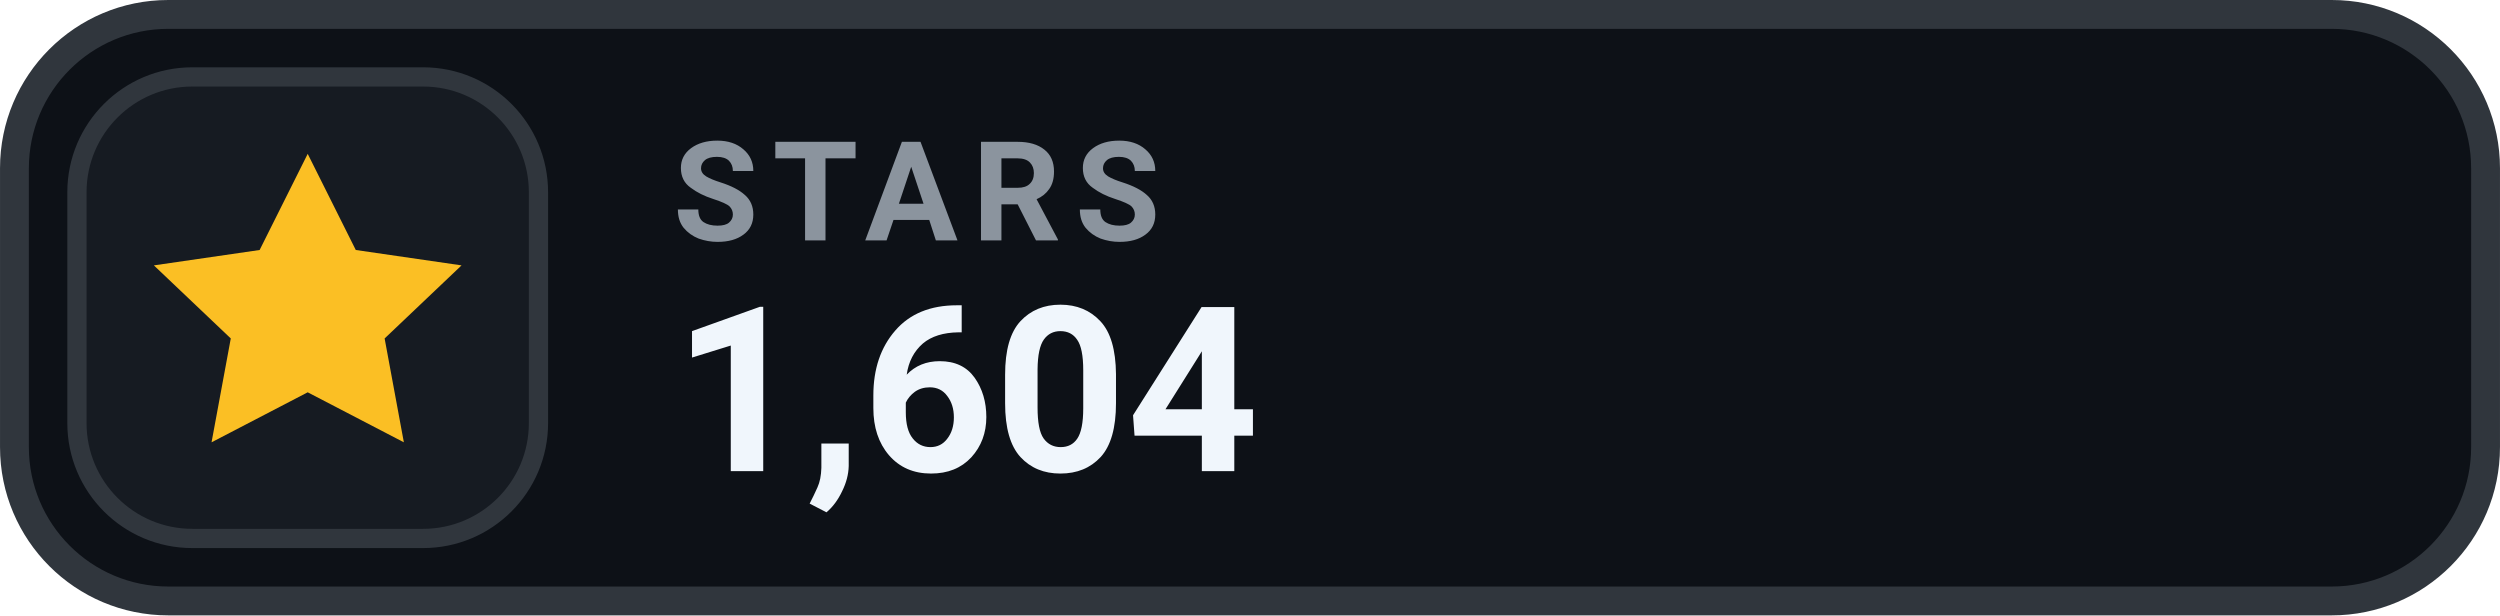
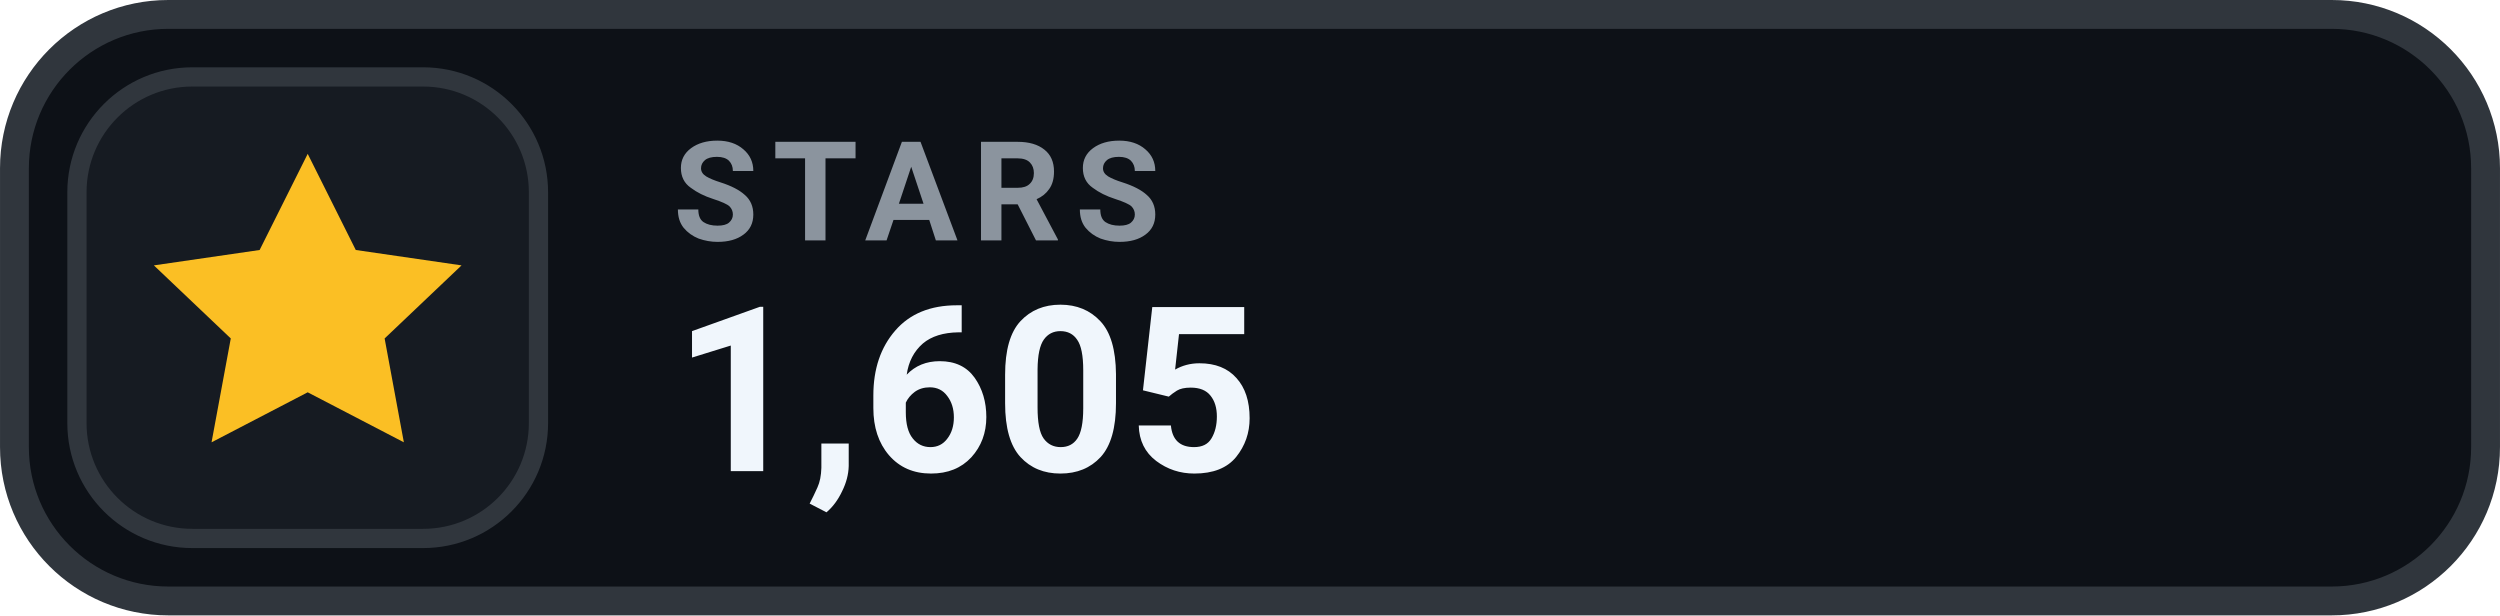
- <svg xmlns="http://www.w3.org/2000/svg" width="126" height="31.015" viewBox="0 0 130 32" role="img" aria-label="STARS 1,604">
+ <svg xmlns="http://www.w3.org/2000/svg" width="126" height="31.015" viewBox="0 0 130 32" role="img" aria-label="STARS 1,605">
  <rect x=".75" y=".75" width="128.5" height="30.5" rx="8" fill="#0D1117" stroke="#30363D" stroke-width="1.5" />
  <rect x="4" y="4" width="24" height="24" rx="6" fill="#161B22" stroke="#30363D" stroke-width="1" />
  <g transform="translate(16 16)" style="color:#FBBF24;">
    <path d="M0 -8 l2.5 5 5.5 .8 -4 3.8 1 5.4 -5 -2.6 -5 2.6 1 -5.4 -4 -3.8 5.5 -.8 Z" fill="currentColor" />
  </g>
  <text x="35" y="12.5" fill="#8B949E" font-family="-apple-system,BlinkMacSystemFont,'Segoe UI',Roboto,Helvetica,Arial,sans-serif" font-size="7.2" font-weight="700" letter-spacing=".75">STARS</text>
-   <text x="35" y="24.5" fill="#F0F6FC" font-family="-apple-system,BlinkMacSystemFont,'Segoe UI',Roboto,Helvetica,Arial,sans-serif" font-size="12" font-weight="700">1,604</text>
+   <text x="35" y="24.5" fill="#F0F6FC" font-family="-apple-system,BlinkMacSystemFont,'Segoe UI',Roboto,Helvetica,Arial,sans-serif" font-size="12" font-weight="700">1,605</text>
</svg>
